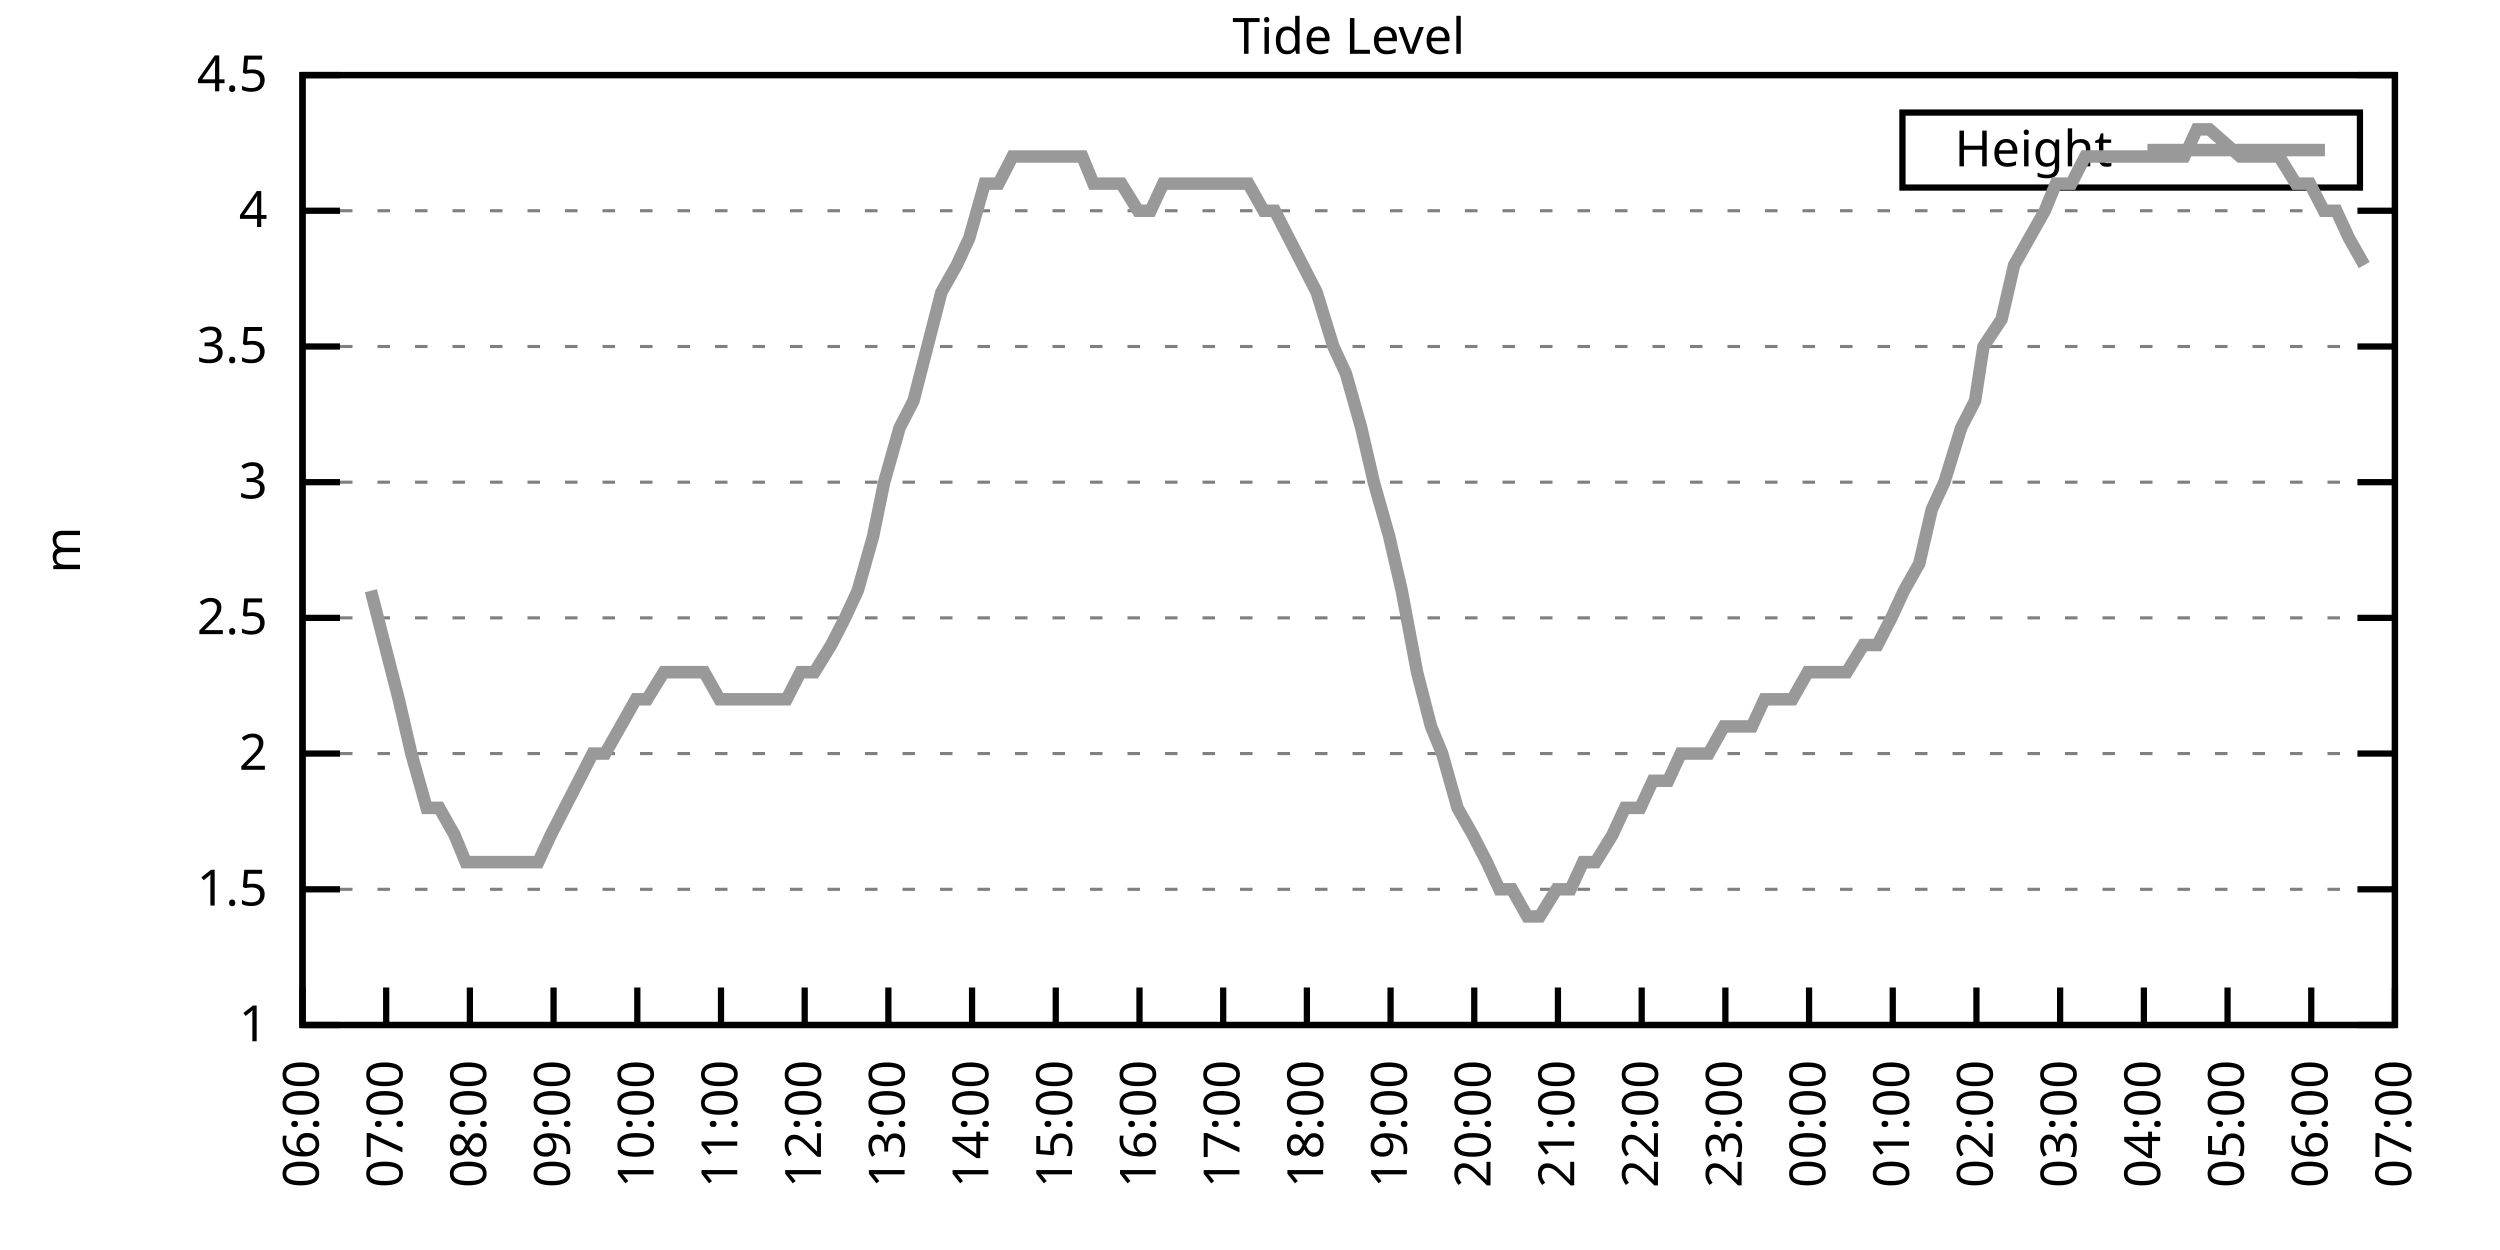
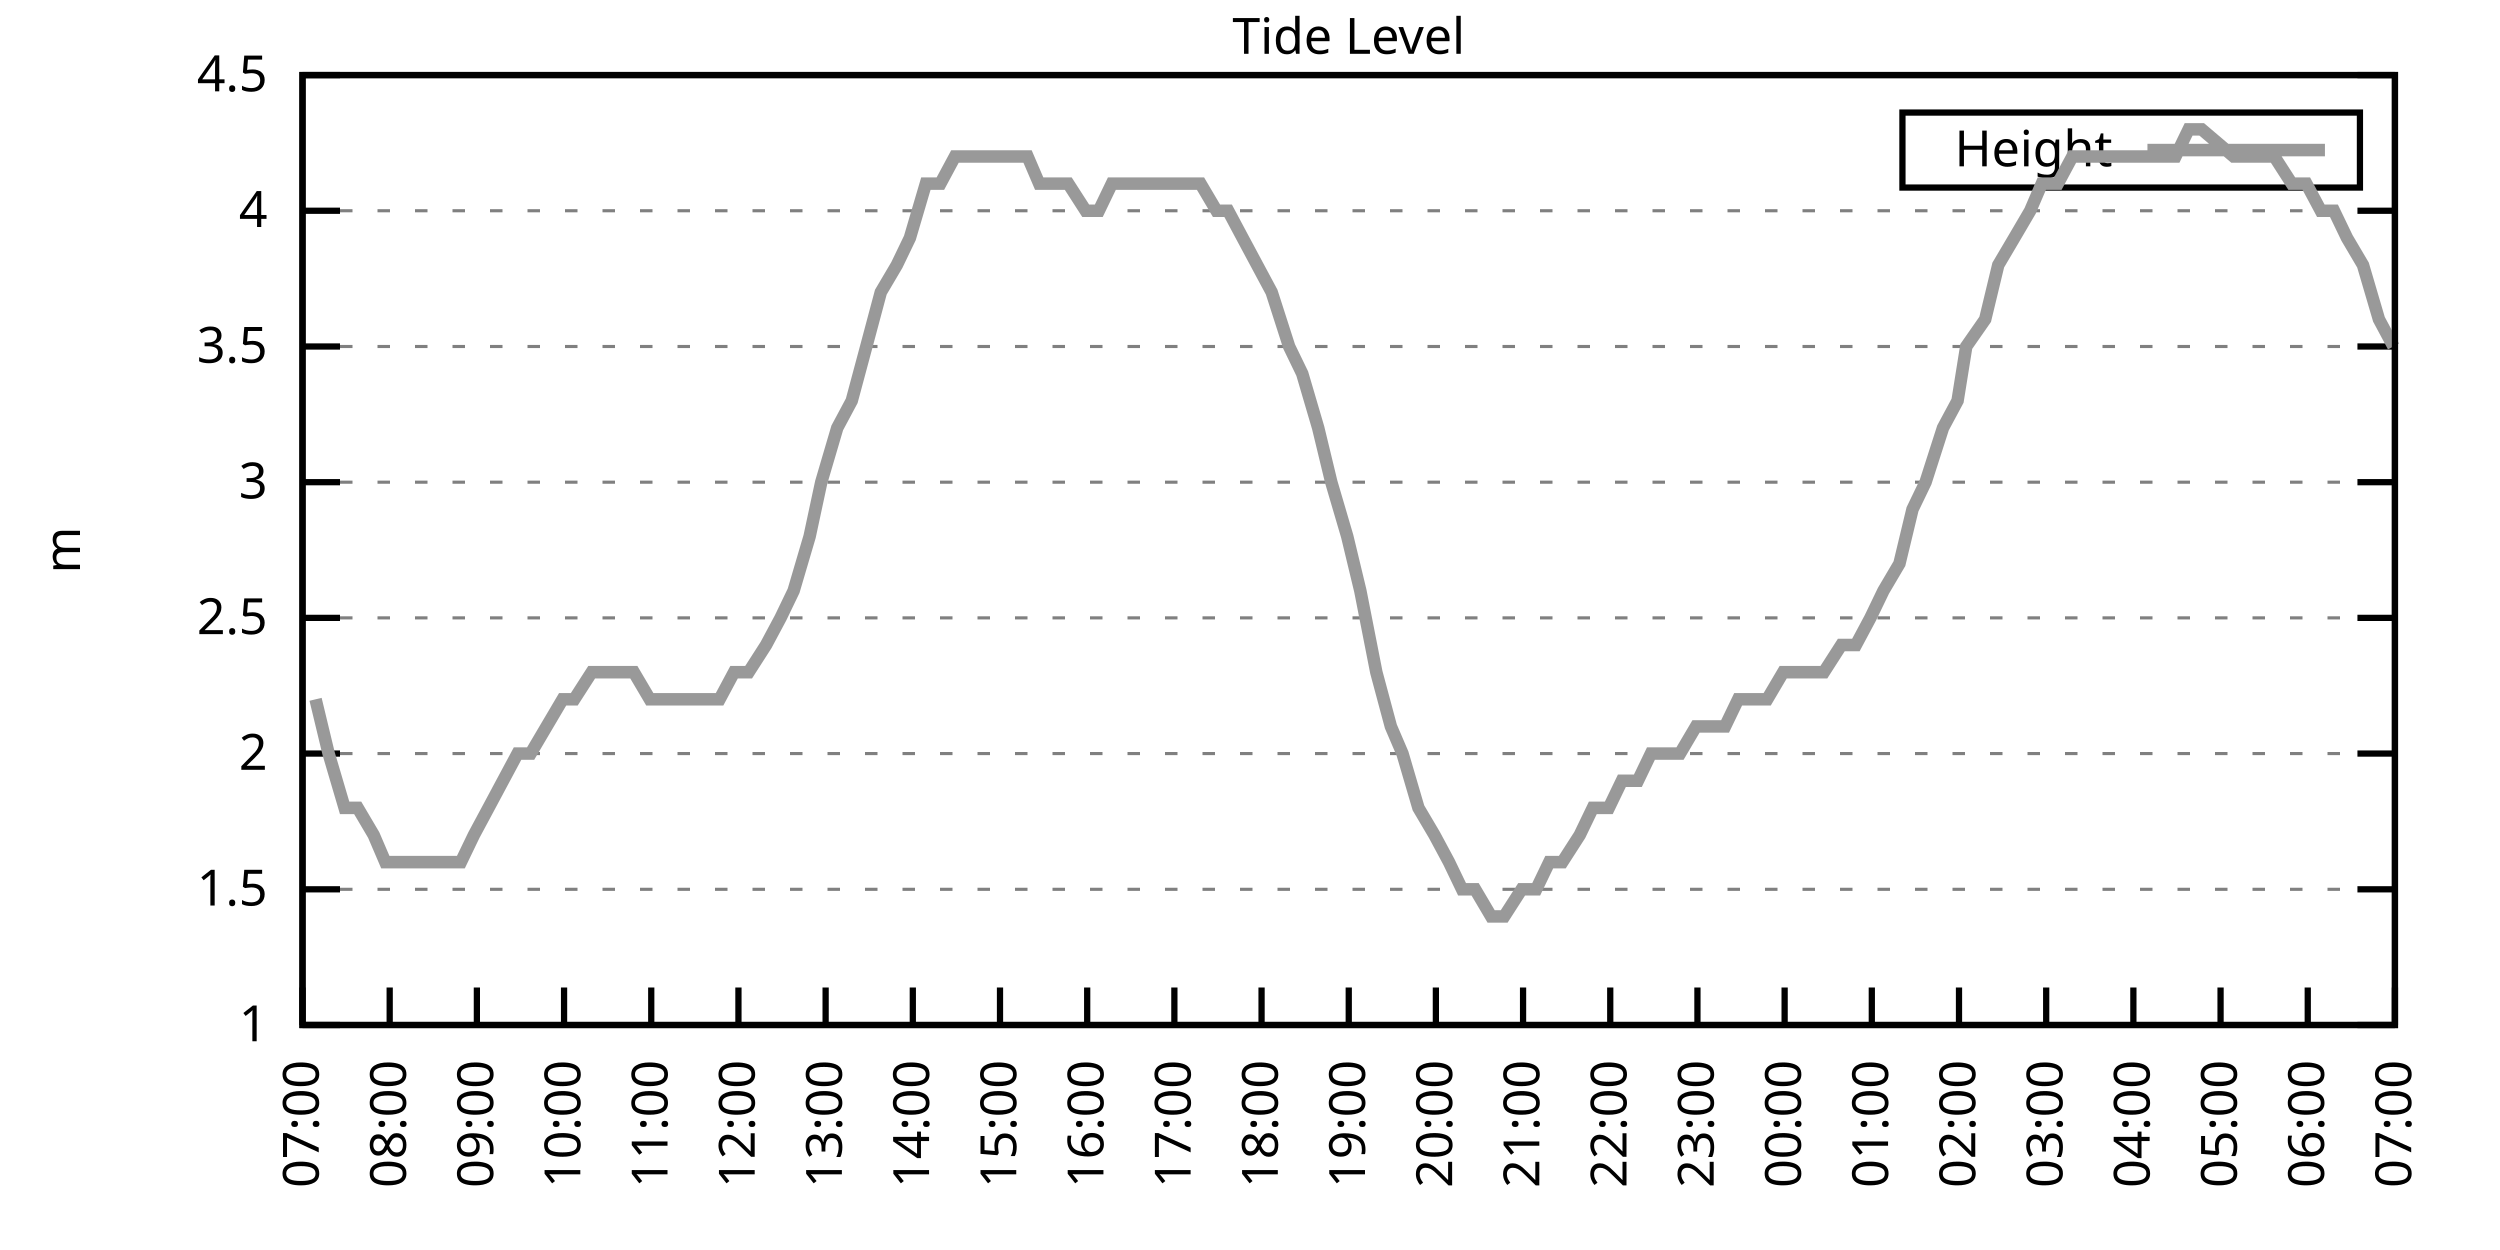
<svg xmlns="http://www.w3.org/2000/svg" xmlns:xlink="http://www.w3.org/1999/xlink" width="400" height="200" viewBox="0 0 400 200">
  <g id="gnuplot_canvas">
    <rect x="0" y="0" width="400" height="200" fill="none" />
    <defs>
      <circle id="gpDot" r="0.5" stroke-width="0.5" stroke="currentColor" />
      <path id="gpPt0" stroke-width="0.333" stroke="currentColor" d="M-1,0 h2 M0,-1 v2" />
      <path id="gpPt1" stroke-width="0.333" stroke="currentColor" d="M-1,-1 L1,1 M1,-1 L-1,1" />
      <path id="gpPt2" stroke-width="0.333" stroke="currentColor" d="M-1,0 L1,0 M0,-1 L0,1 M-1,-1 L1,1 M-1,1 L1,-1" />
      <rect id="gpPt3" stroke-width="0.333" stroke="currentColor" x="-1" y="-1" width="2" height="2" />
      <rect id="gpPt4" stroke-width="0.333" stroke="currentColor" fill="currentColor" x="-1" y="-1" width="2" height="2" />
      <circle id="gpPt5" stroke-width="0.333" stroke="currentColor" cx="0" cy="0" r="1" />
      <use xlink:href="#gpPt5" id="gpPt6" fill="currentColor" stroke="none" />
      <path id="gpPt7" stroke-width="0.333" stroke="currentColor" d="M0,-1.33 L-1.33,0.67 L1.33,0.67 z" />
      <use xlink:href="#gpPt7" id="gpPt8" fill="currentColor" stroke="none" />
      <use xlink:href="#gpPt7" id="gpPt9" stroke="currentColor" transform="rotate(180)" />
      <use xlink:href="#gpPt9" id="gpPt10" fill="currentColor" stroke="none" />
      <use xlink:href="#gpPt3" id="gpPt11" stroke="currentColor" transform="rotate(45)" />
      <use xlink:href="#gpPt11" id="gpPt12" fill="currentColor" stroke="none" />
      <path id="gpPt13" stroke-width="0.333" stroke="currentColor" d="M0,1.330 L1.265,0.411 L0.782,-1.067 L-0.782,-1.076 L-1.265,0.411 z" />
      <use xlink:href="#gpPt13" id="gpPt14" fill="currentColor" stroke="none" />
      <filter id="textbox" filterUnits="objectBoundingBox" x="0" y="0" height="1" width="1">
        <feFlood flood-color="white" flood-opacity="1" result="bgnd" />
        <feComposite in="SourceGraphic" in2="bgnd" operator="atop" />
      </filter>
      <filter id="greybox" filterUnits="objectBoundingBox" x="0" y="0" height="1" width="1">
        <feFlood flood-color="lightgrey" flood-opacity="1" result="grey" />
        <feComposite in="SourceGraphic" in2="grey" operator="atop" />
      </filter>
    </defs>
    <g fill="none" color="white" stroke="currentColor" stroke-width="1.00" stroke-linecap="butt" stroke-linejoin="miter">
</g>
    <g fill="none" color="black" stroke="currentColor" stroke-width="1.00" stroke-linecap="butt" stroke-linejoin="miter">
      <g stroke="none" shape-rendering="crispEdges">
        <polygon fill="rgb(255, 255, 255)" points="48.40,164.00 383.18,164.00 383.18,12.02 48.40,12.02 " />
      </g>
    </g>
    <g fill="none" color="black" stroke="currentColor" stroke-width="1.00" stroke-linecap="butt" stroke-linejoin="miter">
</g>
    <g fill="none" color="black" stroke="black" stroke-width="0.50" stroke-linecap="butt" stroke-linejoin="miter">
</g>
    <g fill="none" color="gray" stroke="currentColor" stroke-width="0.50" stroke-linecap="butt" stroke-linejoin="miter">
      <path stroke="gray" stroke-dasharray="2,4" class="gridline" d="M48.40,164.00 L383.19,164.00  " />
    </g>
    <g fill="none" color="gray" stroke="gray" stroke-width="1.00" stroke-linecap="butt" stroke-linejoin="miter">
</g>
    <g fill="none" color="black" stroke="currentColor" stroke-width="1.00" stroke-linecap="butt" stroke-linejoin="miter">
      <path stroke="black" d="M48.40,164.00 L54.40,164.00 M383.19,164.00 L377.19,164.00  " />
      <g transform="translate(42.80,166.60)" stroke="none" fill="black" font-family="Sans" font-size="8.00" text-anchor="end">
        <text>
          <tspan font-family="Sans"> 1</tspan>
        </text>
      </g>
    </g>
    <g fill="none" color="black" stroke="currentColor" stroke-width="1.00" stroke-linecap="butt" stroke-linejoin="miter">
</g>
    <g fill="none" color="black" stroke="black" stroke-width="0.50" stroke-linecap="butt" stroke-linejoin="miter">
</g>
    <g fill="none" color="gray" stroke="currentColor" stroke-width="0.50" stroke-linecap="butt" stroke-linejoin="miter">
      <path stroke="gray" stroke-dasharray="2,4" class="gridline" d="M48.40,142.29 L383.19,142.29  " />
    </g>
    <g fill="none" color="gray" stroke="gray" stroke-width="1.00" stroke-linecap="butt" stroke-linejoin="miter">
</g>
    <g fill="none" color="black" stroke="currentColor" stroke-width="1.00" stroke-linecap="butt" stroke-linejoin="miter">
      <path stroke="black" d="M48.40,142.29 L54.40,142.29 M383.19,142.29 L377.19,142.29  " />
      <g transform="translate(42.80,144.89)" stroke="none" fill="black" font-family="Sans" font-size="8.00" text-anchor="end">
        <text>
          <tspan font-family="Sans"> 1.5</tspan>
        </text>
      </g>
    </g>
    <g fill="none" color="black" stroke="currentColor" stroke-width="1.00" stroke-linecap="butt" stroke-linejoin="miter">
</g>
    <g fill="none" color="black" stroke="black" stroke-width="0.50" stroke-linecap="butt" stroke-linejoin="miter">
</g>
    <g fill="none" color="gray" stroke="currentColor" stroke-width="0.50" stroke-linecap="butt" stroke-linejoin="miter">
      <path stroke="gray" stroke-dasharray="2,4" class="gridline" d="M48.40,120.57 L383.19,120.57  " />
    </g>
    <g fill="none" color="gray" stroke="gray" stroke-width="1.00" stroke-linecap="butt" stroke-linejoin="miter">
</g>
    <g fill="none" color="black" stroke="currentColor" stroke-width="1.00" stroke-linecap="butt" stroke-linejoin="miter">
      <path stroke="black" d="M48.40,120.57 L54.40,120.57 M383.19,120.57 L377.19,120.57  " />
      <g transform="translate(42.80,123.17)" stroke="none" fill="black" font-family="Sans" font-size="8.00" text-anchor="end">
        <text>
          <tspan font-family="Sans"> 2</tspan>
        </text>
      </g>
    </g>
    <g fill="none" color="black" stroke="currentColor" stroke-width="1.00" stroke-linecap="butt" stroke-linejoin="miter">
</g>
    <g fill="none" color="black" stroke="black" stroke-width="0.50" stroke-linecap="butt" stroke-linejoin="miter">
</g>
    <g fill="none" color="gray" stroke="currentColor" stroke-width="0.50" stroke-linecap="butt" stroke-linejoin="miter">
      <path stroke="gray" stroke-dasharray="2,4" class="gridline" d="M48.40,98.86 L383.19,98.86  " />
    </g>
    <g fill="none" color="gray" stroke="gray" stroke-width="1.00" stroke-linecap="butt" stroke-linejoin="miter">
</g>
    <g fill="none" color="black" stroke="currentColor" stroke-width="1.00" stroke-linecap="butt" stroke-linejoin="miter">
      <path stroke="black" d="M48.40,98.86 L54.40,98.86 M383.19,98.86 L377.19,98.86  " />
      <g transform="translate(42.80,101.46)" stroke="none" fill="black" font-family="Sans" font-size="8.00" text-anchor="end">
        <text>
          <tspan font-family="Sans"> 2.5</tspan>
        </text>
      </g>
    </g>
    <g fill="none" color="black" stroke="currentColor" stroke-width="1.00" stroke-linecap="butt" stroke-linejoin="miter">
</g>
    <g fill="none" color="black" stroke="black" stroke-width="0.50" stroke-linecap="butt" stroke-linejoin="miter">
</g>
    <g fill="none" color="gray" stroke="currentColor" stroke-width="0.50" stroke-linecap="butt" stroke-linejoin="miter">
      <path stroke="gray" stroke-dasharray="2,4" class="gridline" d="M48.40,77.15 L383.19,77.15  " />
    </g>
    <g fill="none" color="gray" stroke="gray" stroke-width="1.00" stroke-linecap="butt" stroke-linejoin="miter">
</g>
    <g fill="none" color="black" stroke="currentColor" stroke-width="1.00" stroke-linecap="butt" stroke-linejoin="miter">
      <path stroke="black" d="M48.40,77.15 L54.40,77.15 M383.19,77.15 L377.19,77.15  " />
      <g transform="translate(42.80,79.75)" stroke="none" fill="black" font-family="Sans" font-size="8.00" text-anchor="end">
        <text>
          <tspan font-family="Sans"> 3</tspan>
        </text>
      </g>
    </g>
    <g fill="none" color="black" stroke="currentColor" stroke-width="1.00" stroke-linecap="butt" stroke-linejoin="miter">
</g>
    <g fill="none" color="black" stroke="black" stroke-width="0.50" stroke-linecap="butt" stroke-linejoin="miter">
</g>
    <g fill="none" color="gray" stroke="currentColor" stroke-width="0.50" stroke-linecap="butt" stroke-linejoin="miter">
      <path stroke="gray" stroke-dasharray="2,4" class="gridline" d="M48.40,55.44 L383.19,55.44  " />
    </g>
    <g fill="none" color="gray" stroke="gray" stroke-width="1.00" stroke-linecap="butt" stroke-linejoin="miter">
</g>
    <g fill="none" color="black" stroke="currentColor" stroke-width="1.00" stroke-linecap="butt" stroke-linejoin="miter">
      <path stroke="black" d="M48.40,55.44 L54.40,55.44 M383.19,55.44 L377.19,55.44  " />
      <g transform="translate(42.80,58.04)" stroke="none" fill="black" font-family="Sans" font-size="8.00" text-anchor="end">
        <text>
          <tspan font-family="Sans"> 3.5</tspan>
        </text>
      </g>
    </g>
    <g fill="none" color="black" stroke="currentColor" stroke-width="1.00" stroke-linecap="butt" stroke-linejoin="miter">
</g>
    <g fill="none" color="black" stroke="black" stroke-width="0.50" stroke-linecap="butt" stroke-linejoin="miter">
</g>
    <g fill="none" color="gray" stroke="currentColor" stroke-width="0.50" stroke-linecap="butt" stroke-linejoin="miter">
      <path stroke="gray" stroke-dasharray="2,4" class="gridline" d="M48.40,33.72 L383.19,33.72  " />
    </g>
    <g fill="none" color="gray" stroke="gray" stroke-width="1.00" stroke-linecap="butt" stroke-linejoin="miter">
</g>
    <g fill="none" color="black" stroke="currentColor" stroke-width="1.00" stroke-linecap="butt" stroke-linejoin="miter">
      <path stroke="black" d="M48.40,33.72 L54.40,33.72 M383.19,33.72 L377.19,33.72  " />
      <g transform="translate(42.80,36.32)" stroke="none" fill="black" font-family="Sans" font-size="8.00" text-anchor="end">
        <text>
          <tspan font-family="Sans"> 4</tspan>
        </text>
      </g>
    </g>
    <g fill="none" color="black" stroke="currentColor" stroke-width="1.00" stroke-linecap="butt" stroke-linejoin="miter">
</g>
    <g fill="none" color="black" stroke="black" stroke-width="0.50" stroke-linecap="butt" stroke-linejoin="miter">
</g>
    <g fill="none" color="gray" stroke="currentColor" stroke-width="0.50" stroke-linecap="butt" stroke-linejoin="miter">
      <path stroke="gray" stroke-dasharray="2,4" class="gridline" d="M48.40,12.01 L383.19,12.01  " />
    </g>
    <g fill="none" color="gray" stroke="gray" stroke-width="1.00" stroke-linecap="butt" stroke-linejoin="miter">
</g>
    <g fill="none" color="black" stroke="currentColor" stroke-width="1.00" stroke-linecap="butt" stroke-linejoin="miter">
      <path stroke="black" d="M48.40,12.01 L54.40,12.01 M383.19,12.01 L377.19,12.01  " />
      <g transform="translate(42.80,14.61)" stroke="none" fill="black" font-family="Sans" font-size="8.00" text-anchor="end">
        <text>
          <tspan font-family="Sans"> 4.5</tspan>
        </text>
      </g>
    </g>
    <g fill="none" color="black" stroke="currentColor" stroke-width="1.00" stroke-linecap="butt" stroke-linejoin="miter">
      <path stroke="black" d="M48.40,164.00 L48.40,158.00  " />
      <g transform="translate(51.00,169.60) rotate(270.00)" stroke="none" fill="black" font-family="Sans" font-size="8.00" text-anchor="end">
        <text>
-           <tspan font-family="Sans">06:00</tspan>
-         </text>
-       </g>
-     </g>
-     <g fill="none" color="black" stroke="currentColor" stroke-width="1.00" stroke-linecap="butt" stroke-linejoin="miter">
-       <path stroke="black" d="M61.79,164.00 L61.79,158.00  " />
-       <g transform="translate(64.39,169.60) rotate(270.00)" stroke="none" fill="black" font-family="Sans" font-size="8.00" text-anchor="end">
-         <text>
          <tspan font-family="Sans">07:00</tspan>
        </text>
      </g>
    </g>
    <g fill="none" color="black" stroke="currentColor" stroke-width="1.00" stroke-linecap="butt" stroke-linejoin="miter">
-       <path stroke="black" d="M75.18,164.00 L75.18,158.00  " />
-       <g transform="translate(77.78,169.60) rotate(270.00)" stroke="none" fill="black" font-family="Sans" font-size="8.00" text-anchor="end">
+       <path stroke="black" d="M62.35,164.00 L62.35,158.00  " />
+       <g transform="translate(64.95,169.60) rotate(270.00)" stroke="none" fill="black" font-family="Sans" font-size="8.00" text-anchor="end">
        <text>
          <tspan font-family="Sans">08:00</tspan>
        </text>
      </g>
    </g>
    <g fill="none" color="black" stroke="currentColor" stroke-width="1.00" stroke-linecap="butt" stroke-linejoin="miter">
-       <path stroke="black" d="M88.57,164.00 L88.57,158.00  " />
-       <g transform="translate(91.17,169.60) rotate(270.00)" stroke="none" fill="black" font-family="Sans" font-size="8.00" text-anchor="end">
+       <path stroke="black" d="M76.30,164.00 L76.30,158.00  " />
+       <g transform="translate(78.90,169.60) rotate(270.00)" stroke="none" fill="black" font-family="Sans" font-size="8.00" text-anchor="end">
        <text>
          <tspan font-family="Sans">09:00</tspan>
        </text>
      </g>
    </g>
    <g fill="none" color="black" stroke="currentColor" stroke-width="1.00" stroke-linecap="butt" stroke-linejoin="miter">
-       <path stroke="black" d="M101.97,164.00 L101.97,158.00  " />
-       <g transform="translate(104.57,169.60) rotate(270.00)" stroke="none" fill="black" font-family="Sans" font-size="8.00" text-anchor="end">
+       <path stroke="black" d="M90.25,164.00 L90.25,158.00  " />
+       <g transform="translate(92.85,169.60) rotate(270.00)" stroke="none" fill="black" font-family="Sans" font-size="8.00" text-anchor="end">
        <text>
          <tspan font-family="Sans">10:00</tspan>
        </text>
      </g>
    </g>
    <g fill="none" color="black" stroke="currentColor" stroke-width="1.00" stroke-linecap="butt" stroke-linejoin="miter">
-       <path stroke="black" d="M115.36,164.00 L115.36,158.00  " />
-       <g transform="translate(117.96,169.60) rotate(270.00)" stroke="none" fill="black" font-family="Sans" font-size="8.00" text-anchor="end">
+       <path stroke="black" d="M104.20,164.00 L104.20,158.00  " />
+       <g transform="translate(106.80,169.60) rotate(270.00)" stroke="none" fill="black" font-family="Sans" font-size="8.00" text-anchor="end">
        <text>
          <tspan font-family="Sans">11:00</tspan>
        </text>
      </g>
    </g>
    <g fill="none" color="black" stroke="currentColor" stroke-width="1.00" stroke-linecap="butt" stroke-linejoin="miter">
-       <path stroke="black" d="M128.75,164.00 L128.75,158.00  " />
-       <g transform="translate(131.35,169.60) rotate(270.00)" stroke="none" fill="black" font-family="Sans" font-size="8.00" text-anchor="end">
+       <path stroke="black" d="M118.15,164.00 L118.15,158.00  " />
+       <g transform="translate(120.75,169.60) rotate(270.00)" stroke="none" fill="black" font-family="Sans" font-size="8.00" text-anchor="end">
        <text>
          <tspan font-family="Sans">12:00</tspan>
        </text>
      </g>
    </g>
    <g fill="none" color="black" stroke="currentColor" stroke-width="1.00" stroke-linecap="butt" stroke-linejoin="miter">
-       <path stroke="black" d="M142.14,164.00 L142.14,158.00  " />
-       <g transform="translate(144.74,169.60) rotate(270.00)" stroke="none" fill="black" font-family="Sans" font-size="8.00" text-anchor="end">
+       <path stroke="black" d="M132.10,164.00 L132.10,158.00  " />
+       <g transform="translate(134.70,169.60) rotate(270.00)" stroke="none" fill="black" font-family="Sans" font-size="8.00" text-anchor="end">
        <text>
          <tspan font-family="Sans">13:00</tspan>
        </text>
      </g>
    </g>
    <g fill="none" color="black" stroke="currentColor" stroke-width="1.00" stroke-linecap="butt" stroke-linejoin="miter">
-       <path stroke="black" d="M155.53,164.00 L155.53,158.00  " />
-       <g transform="translate(158.13,169.60) rotate(270.00)" stroke="none" fill="black" font-family="Sans" font-size="8.00" text-anchor="end">
+       <path stroke="black" d="M146.05,164.00 L146.05,158.00  " />
+       <g transform="translate(148.65,169.60) rotate(270.00)" stroke="none" fill="black" font-family="Sans" font-size="8.00" text-anchor="end">
        <text>
          <tspan font-family="Sans">14:00</tspan>
        </text>
      </g>
    </g>
    <g fill="none" color="black" stroke="currentColor" stroke-width="1.00" stroke-linecap="butt" stroke-linejoin="miter">
-       <path stroke="black" d="M168.92,164.00 L168.92,158.00  " />
-       <g transform="translate(171.52,169.60) rotate(270.00)" stroke="none" fill="black" font-family="Sans" font-size="8.00" text-anchor="end">
+       <path stroke="black" d="M160.00,164.00 L160.00,158.00  " />
+       <g transform="translate(162.60,169.60) rotate(270.00)" stroke="none" fill="black" font-family="Sans" font-size="8.00" text-anchor="end">
        <text>
          <tspan font-family="Sans">15:00</tspan>
        </text>
      </g>
    </g>
    <g fill="none" color="black" stroke="currentColor" stroke-width="1.00" stroke-linecap="butt" stroke-linejoin="miter">
-       <path stroke="black" d="M182.32,164.00 L182.32,158.00  " />
-       <g transform="translate(184.92,169.60) rotate(270.00)" stroke="none" fill="black" font-family="Sans" font-size="8.00" text-anchor="end">
+       <path stroke="black" d="M173.95,164.00 L173.95,158.00  " />
+       <g transform="translate(176.55,169.60) rotate(270.00)" stroke="none" fill="black" font-family="Sans" font-size="8.00" text-anchor="end">
        <text>
          <tspan font-family="Sans">16:00</tspan>
        </text>
      </g>
    </g>
    <g fill="none" color="black" stroke="currentColor" stroke-width="1.00" stroke-linecap="butt" stroke-linejoin="miter">
-       <path stroke="black" d="M195.71,164.00 L195.71,158.00  " />
-       <g transform="translate(198.31,169.60) rotate(270.00)" stroke="none" fill="black" font-family="Sans" font-size="8.00" text-anchor="end">
+       <path stroke="black" d="M187.90,164.00 L187.90,158.00  " />
+       <g transform="translate(190.50,169.60) rotate(270.00)" stroke="none" fill="black" font-family="Sans" font-size="8.00" text-anchor="end">
        <text>
          <tspan font-family="Sans">17:00</tspan>
        </text>
      </g>
    </g>
    <g fill="none" color="black" stroke="currentColor" stroke-width="1.00" stroke-linecap="butt" stroke-linejoin="miter">
-       <path stroke="black" d="M209.10,164.00 L209.10,158.00  " />
-       <g transform="translate(211.70,169.60) rotate(270.00)" stroke="none" fill="black" font-family="Sans" font-size="8.00" text-anchor="end">
+       <path stroke="black" d="M201.85,164.00 L201.85,158.00  " />
+       <g transform="translate(204.45,169.60) rotate(270.00)" stroke="none" fill="black" font-family="Sans" font-size="8.00" text-anchor="end">
        <text>
          <tspan font-family="Sans">18:00</tspan>
        </text>
      </g>
    </g>
    <g fill="none" color="black" stroke="currentColor" stroke-width="1.00" stroke-linecap="butt" stroke-linejoin="miter">
-       <path stroke="black" d="M222.49,164.00 L222.49,158.00  " />
-       <g transform="translate(225.09,169.60) rotate(270.00)" stroke="none" fill="black" font-family="Sans" font-size="8.00" text-anchor="end">
+       <path stroke="black" d="M215.80,164.00 L215.80,158.00  " />
+       <g transform="translate(218.40,169.60) rotate(270.00)" stroke="none" fill="black" font-family="Sans" font-size="8.00" text-anchor="end">
        <text>
          <tspan font-family="Sans">19:00</tspan>
        </text>
      </g>
    </g>
    <g fill="none" color="black" stroke="currentColor" stroke-width="1.00" stroke-linecap="butt" stroke-linejoin="miter">
-       <path stroke="black" d="M235.88,164.00 L235.88,158.00  " />
-       <g transform="translate(238.48,169.60) rotate(270.00)" stroke="none" fill="black" font-family="Sans" font-size="8.00" text-anchor="end">
+       <path stroke="black" d="M229.74,164.00 L229.74,158.00  " />
+       <g transform="translate(232.34,169.60) rotate(270.00)" stroke="none" fill="black" font-family="Sans" font-size="8.00" text-anchor="end">
        <text>
          <tspan font-family="Sans">20:00</tspan>
        </text>
      </g>
    </g>
    <g fill="none" color="black" stroke="currentColor" stroke-width="1.00" stroke-linecap="butt" stroke-linejoin="miter">
-       <path stroke="black" d="M249.27,164.00 L249.27,158.00  " />
-       <g transform="translate(251.87,169.60) rotate(270.00)" stroke="none" fill="black" font-family="Sans" font-size="8.00" text-anchor="end">
+       <path stroke="black" d="M243.69,164.00 L243.69,158.00  " />
+       <g transform="translate(246.29,169.60) rotate(270.00)" stroke="none" fill="black" font-family="Sans" font-size="8.00" text-anchor="end">
        <text>
          <tspan font-family="Sans">21:00</tspan>
        </text>
      </g>
    </g>
    <g fill="none" color="black" stroke="currentColor" stroke-width="1.00" stroke-linecap="butt" stroke-linejoin="miter">
-       <path stroke="black" d="M262.67,164.00 L262.67,158.00  " />
-       <g transform="translate(265.27,169.60) rotate(270.00)" stroke="none" fill="black" font-family="Sans" font-size="8.00" text-anchor="end">
+       <path stroke="black" d="M257.64,164.00 L257.64,158.00  " />
+       <g transform="translate(260.24,169.60) rotate(270.00)" stroke="none" fill="black" font-family="Sans" font-size="8.00" text-anchor="end">
        <text>
          <tspan font-family="Sans">22:00</tspan>
        </text>
      </g>
    </g>
    <g fill="none" color="black" stroke="currentColor" stroke-width="1.00" stroke-linecap="butt" stroke-linejoin="miter">
-       <path stroke="black" d="M276.06,164.00 L276.06,158.00  " />
-       <g transform="translate(278.66,169.60) rotate(270.00)" stroke="none" fill="black" font-family="Sans" font-size="8.00" text-anchor="end">
+       <path stroke="black" d="M271.59,164.00 L271.59,158.00  " />
+       <g transform="translate(274.19,169.60) rotate(270.00)" stroke="none" fill="black" font-family="Sans" font-size="8.00" text-anchor="end">
        <text>
          <tspan font-family="Sans">23:00</tspan>
        </text>
      </g>
    </g>
    <g fill="none" color="black" stroke="currentColor" stroke-width="1.00" stroke-linecap="butt" stroke-linejoin="miter">
-       <path stroke="black" d="M289.45,164.00 L289.45,158.00  " />
-       <g transform="translate(292.05,169.60) rotate(270.00)" stroke="none" fill="black" font-family="Sans" font-size="8.00" text-anchor="end">
+       <path stroke="black" d="M285.54,164.00 L285.54,158.00  " />
+       <g transform="translate(288.14,169.60) rotate(270.00)" stroke="none" fill="black" font-family="Sans" font-size="8.00" text-anchor="end">
        <text>
          <tspan font-family="Sans">00:00</tspan>
        </text>
      </g>
    </g>
    <g fill="none" color="black" stroke="currentColor" stroke-width="1.00" stroke-linecap="butt" stroke-linejoin="miter">
-       <path stroke="black" d="M302.84,164.00 L302.84,158.00  " />
-       <g transform="translate(305.44,169.60) rotate(270.00)" stroke="none" fill="black" font-family="Sans" font-size="8.00" text-anchor="end">
+       <path stroke="black" d="M299.49,164.00 L299.49,158.00  " />
+       <g transform="translate(302.09,169.60) rotate(270.00)" stroke="none" fill="black" font-family="Sans" font-size="8.00" text-anchor="end">
        <text>
          <tspan font-family="Sans">01:00</tspan>
        </text>
      </g>
    </g>
    <g fill="none" color="black" stroke="currentColor" stroke-width="1.00" stroke-linecap="butt" stroke-linejoin="miter">
-       <path stroke="black" d="M316.23,164.00 L316.23,158.00  " />
-       <g transform="translate(318.83,169.60) rotate(270.00)" stroke="none" fill="black" font-family="Sans" font-size="8.00" text-anchor="end">
+       <path stroke="black" d="M313.44,164.00 L313.44,158.00  " />
+       <g transform="translate(316.04,169.60) rotate(270.00)" stroke="none" fill="black" font-family="Sans" font-size="8.00" text-anchor="end">
        <text>
          <tspan font-family="Sans">02:00</tspan>
        </text>
      </g>
    </g>
    <g fill="none" color="black" stroke="currentColor" stroke-width="1.00" stroke-linecap="butt" stroke-linejoin="miter">
-       <path stroke="black" d="M329.62,164.00 L329.62,158.00  " />
-       <g transform="translate(332.22,169.60) rotate(270.00)" stroke="none" fill="black" font-family="Sans" font-size="8.00" text-anchor="end">
+       <path stroke="black" d="M327.39,164.00 L327.39,158.00  " />
+       <g transform="translate(329.99,169.60) rotate(270.00)" stroke="none" fill="black" font-family="Sans" font-size="8.00" text-anchor="end">
        <text>
          <tspan font-family="Sans">03:00</tspan>
        </text>
      </g>
    </g>
    <g fill="none" color="black" stroke="currentColor" stroke-width="1.00" stroke-linecap="butt" stroke-linejoin="miter">
-       <path stroke="black" d="M343.02,164.00 L343.02,158.00  " />
-       <g transform="translate(345.62,169.60) rotate(270.00)" stroke="none" fill="black" font-family="Sans" font-size="8.00" text-anchor="end">
+       <path stroke="black" d="M341.34,164.00 L341.34,158.00  " />
+       <g transform="translate(343.94,169.60) rotate(270.00)" stroke="none" fill="black" font-family="Sans" font-size="8.00" text-anchor="end">
        <text>
          <tspan font-family="Sans">04:00</tspan>
        </text>
      </g>
    </g>
    <g fill="none" color="black" stroke="currentColor" stroke-width="1.00" stroke-linecap="butt" stroke-linejoin="miter">
-       <path stroke="black" d="M356.41,164.00 L356.41,158.00  " />
-       <g transform="translate(359.01,169.60) rotate(270.00)" stroke="none" fill="black" font-family="Sans" font-size="8.00" text-anchor="end">
+       <path stroke="black" d="M355.29,164.00 L355.29,158.00  " />
+       <g transform="translate(357.89,169.60) rotate(270.00)" stroke="none" fill="black" font-family="Sans" font-size="8.00" text-anchor="end">
        <text>
          <tspan font-family="Sans">05:00</tspan>
        </text>
      </g>
    </g>
    <g fill="none" color="black" stroke="currentColor" stroke-width="1.00" stroke-linecap="butt" stroke-linejoin="miter">
-       <path stroke="black" d="M369.80,164.00 L369.80,158.00  " />
-       <g transform="translate(372.40,169.60) rotate(270.00)" stroke="none" fill="black" font-family="Sans" font-size="8.00" text-anchor="end">
+       <path stroke="black" d="M369.24,164.00 L369.24,158.00  " />
+       <g transform="translate(371.84,169.60) rotate(270.00)" stroke="none" fill="black" font-family="Sans" font-size="8.00" text-anchor="end">
        <text>
          <tspan font-family="Sans">06:00</tspan>
        </text>
      </g>
    </g>
    <g fill="none" color="black" stroke="currentColor" stroke-width="1.00" stroke-linecap="butt" stroke-linejoin="miter">
      <path stroke="black" d="M383.19,164.00 L383.19,158.00  " />
      <g transform="translate(385.79,169.60) rotate(270.00)" stroke="none" fill="black" font-family="Sans" font-size="8.00" text-anchor="end">
        <text>
          <tspan font-family="Sans">07:00</tspan>
        </text>
      </g>
    </g>
    <g fill="none" color="black" stroke="currentColor" stroke-width="1.00" stroke-linecap="butt" stroke-linejoin="miter">
</g>
    <g fill="none" color="black" stroke="currentColor" stroke-width="1.00" stroke-linecap="butt" stroke-linejoin="miter">
      <path stroke="black" d="M48.40,12.01 L48.40,164.00 L383.19,164.00 L383.19,12.01 L48.40,12.01 Z  " />
    </g>
    <g fill="none" color="black" stroke="currentColor" stroke-width="1.00" stroke-linecap="butt" stroke-linejoin="miter">
</g>
    <g fill="none" color="black" stroke="currentColor" stroke-width="1.00" stroke-linecap="butt" stroke-linejoin="miter">
      <path stroke="black" d="M304.39,30.01 L304.39,18.01 L377.59,18.01 L377.59,30.01 L304.39,30.01 Z  " />
    </g>
    <g id="Tide_level_plot_1">
      <g fill="none" color="white" stroke="black" stroke-width="2.00" stroke-linecap="butt" stroke-linejoin="miter">
</g>
      <g fill="none" color="black" stroke="currentColor" stroke-width="2.00" stroke-linecap="butt" stroke-linejoin="miter">
        <g transform="translate(337.99,26.61)" stroke="none" fill="black" font-family="Sans" font-size="8.00" text-anchor="end">
          <text>
            <tspan font-family="Sans">Height</tspan>
          </text>
        </g>
      </g>
      <g fill="none" color="black" stroke="currentColor" stroke-width="2.00" stroke-linecap="butt" stroke-linejoin="miter">
-         <path stroke="rgb(153, 153, 153)" d="M343.59,24.01 L371.99,24.01 M59.34,94.52 L61.57,103.20 L63.80,111.89 L65.81,120.57 L68.26,129.26 L70.27,129.26   L72.73,133.60 L74.51,137.94 L76.75,137.94 L79.42,137.94 L81.43,137.94 L83.89,137.94 L86.12,137.94 L88.13,133.60   L90.36,129.26 L92.59,124.92 L94.82,120.57 L96.83,120.57 L99.29,116.23 L101.74,111.89 L103.53,111.89 L106.21,107.55   L108.22,107.55 L110.67,107.55 L112.68,107.55 L115.13,111.89 L117.37,111.89 L119.38,111.89 L121.83,111.89 L123.84,111.89   L125.85,111.89 L128.08,107.55 L130.31,107.55 L132.99,103.20 L135.22,98.86 L137.23,94.52 L139.69,85.83 L141.47,77.15   L143.93,68.46 L146.16,64.12 L148.39,55.44 L150.62,46.75 L153.08,42.41 L155.09,38.07 L157.54,29.38 L159.77,29.38   L162.01,25.04 L164.01,25.04 L166.47,25.04 L168.25,25.04 L170.93,25.04 L173.17,25.04 L174.95,29.38 L177.63,29.38   L179.41,29.38 L182.09,33.72 L184.10,33.72 L186.11,29.38 L188.79,29.38 L190.57,29.38 L193.25,29.38 L195.48,29.38   L197.49,29.38 L199.73,29.38 L202.18,33.72 L203.97,33.72 L206.20,38.07 L210.66,46.75 L213.34,55.44 L215.35,59.78   L217.80,68.46 L219.81,77.15 L222.27,85.83 L224.28,94.52 L226.73,107.55 L228.96,116.23 L230.75,120.57 L233.20,129.26   L235.66,133.60 L237.89,137.94 L239.90,142.29 L241.91,142.29 L244.36,146.63 L246.37,146.63 L249.05,142.29 L251.28,142.29   L253.29,137.94 L255.30,137.94 L257.98,133.60 L259.99,129.26 L262.44,129.26 L264.45,124.92 L266.91,124.92 L268.92,120.57   L271.37,120.57 L273.38,120.57 L275.83,116.23 L277.62,116.23 L280.30,116.23 L282.31,111.89 L284.76,111.89 L286.77,111.89   L289.23,107.55 L291.46,107.55 L293.69,107.55 L295.48,107.55 L298.15,103.20 L300.39,103.20 L302.62,98.86 L304.63,94.52   L307.08,90.18 L309.09,81.49 L311.10,77.15 L313.78,68.46 L316.01,64.12 L317.35,55.44 L320.25,51.09 L322.26,42.41   L324.71,38.07 L327.17,33.72 L328.95,29.38 L331.41,29.38 L333.64,25.04 L335.87,25.04 L338.10,25.04 L340.34,25.04   L342.57,25.04 L345.02,25.04 L347.03,25.04 L349.49,25.04 L351.50,20.70 L353.51,20.70 L358.42,25.04 L360.65,25.04   L362.66,25.04 L364.66,25.04 L367.34,29.38 L369.58,29.38 L371.81,33.72 L373.82,33.72 L375.82,38.07 L378.28,42.41    " />
+         <path stroke="rgb(153, 153, 153)" d="M343.59,24.01 L371.99,24.01 M50.49,111.89 L52.58,120.57 L55.14,129.26 L57.23,129.26 L59.79,133.60 L61.65,137.94   L63.98,137.94 L66.77,137.94 L68.86,137.94 L71.42,137.94 L73.74,137.94 L75.83,133.60 L78.16,129.26 L80.48,124.92   L82.81,120.57 L84.90,120.57 L87.46,116.23 L90.02,111.89 L91.88,111.89 L94.67,107.55 L96.76,107.55 L99.32,107.55   L101.41,107.55 L103.97,111.89 L106.29,111.89 L108.38,111.89 L110.94,111.89 L113.03,111.89 L115.13,111.89 L117.45,107.55   L119.78,107.55 L122.57,103.20 L124.89,98.86 L126.98,94.52 L129.54,85.83 L131.40,77.15 L133.96,68.46 L136.28,64.12   L138.61,55.44 L140.93,46.75 L143.49,42.41 L145.58,38.07 L148.14,29.38 L150.46,29.38 L152.79,25.04 L154.88,25.04   L157.44,25.04 L159.30,25.04 L162.09,25.04 L164.41,25.04 L166.27,29.38 L169.06,29.38 L170.92,29.38 L173.71,33.72   L175.81,33.72 L177.90,29.38 L180.69,29.38 L182.55,29.38 L185.34,29.38 L187.66,29.38 L189.76,29.38 L192.08,29.38   L194.64,33.72 L196.50,33.72 L198.82,38.07 L203.47,46.75 L206.26,55.44 L208.36,59.78 L210.91,68.46 L213.01,77.15   L215.56,85.83 L217.65,94.52 L220.21,107.55 L222.54,116.23 L224.40,120.57 L226.95,129.26 L229.51,133.60 L231.84,137.94   L233.93,142.29 L236.02,142.29 L238.58,146.63 L240.67,146.63 L243.46,142.29 L245.79,142.29 L247.88,137.94 L249.97,137.94   L252.76,133.60 L254.85,129.26 L257.41,129.26 L259.50,124.92 L262.06,124.92 L264.15,120.57 L266.71,120.57 L268.80,120.57   L271.36,116.23 L273.22,116.23 L276.01,116.23 L278.10,111.89 L280.66,111.89 L282.75,111.89 L285.31,107.55 L287.64,107.55   L289.96,107.55 L291.82,107.55 L294.61,103.20 L296.94,103.20 L299.26,98.86 L301.35,94.52 L303.91,90.18 L306.00,81.49   L308.09,77.15 L310.88,68.46 L313.21,64.12 L314.60,55.44 L317.63,51.09 L319.72,42.41 L322.28,38.07 L324.83,33.72   L326.69,29.38 L329.25,29.38 L331.58,25.04 L333.90,25.04 L336.23,25.04 L338.55,25.04 L340.88,25.04 L343.43,25.04   L345.53,25.04 L348.08,25.04 L350.18,20.70 L352.27,20.70 L357.38,25.04 L359.71,25.04 L361.80,25.04 L363.89,25.04   L366.68,29.38 L369.01,29.38 L371.33,33.72 L373.43,33.72 L375.52,38.07 L378.08,42.41 L380.63,51.09 L382.96,55.44    " />
      </g>
    </g>
    <g fill="none" color="black" stroke="currentColor" stroke-width="2.00" stroke-linecap="butt" stroke-linejoin="miter">
</g>
    <g fill="none" color="black" stroke="black" stroke-width="1.00" stroke-linecap="butt" stroke-linejoin="miter">
</g>
    <g fill="none" color="black" stroke="currentColor" stroke-width="1.00" stroke-linecap="butt" stroke-linejoin="miter">
      <path stroke="black" d="M48.40,12.01 L48.40,164.00 L383.19,164.00 L383.19,12.01 L48.40,12.01 Z  " />
      <g transform="translate(12.80,88.01) rotate(270.00)" stroke="none" fill="black" font-family="Sans" font-size="8.00" text-anchor="middle">
        <text>
          <tspan font-family="Sans">m</tspan>
        </text>
      </g>
    </g>
    <g fill="none" color="black" stroke="currentColor" stroke-width="1.00" stroke-linecap="butt" stroke-linejoin="miter">
</g>
    <g fill="none" color="black" stroke="currentColor" stroke-width="1.00" stroke-linecap="butt" stroke-linejoin="miter">
      <g transform="translate(215.79,8.61)" stroke="none" fill="black" font-family="Sans" font-size="8.00" text-anchor="middle">
        <text>
          <tspan font-family="Sans">Tide Level</tspan>
        </text>
      </g>
    </g>
    <g fill="none" color="black" stroke="currentColor" stroke-width="1.00" stroke-linecap="butt" stroke-linejoin="miter">
</g>
  </g>
</svg>
